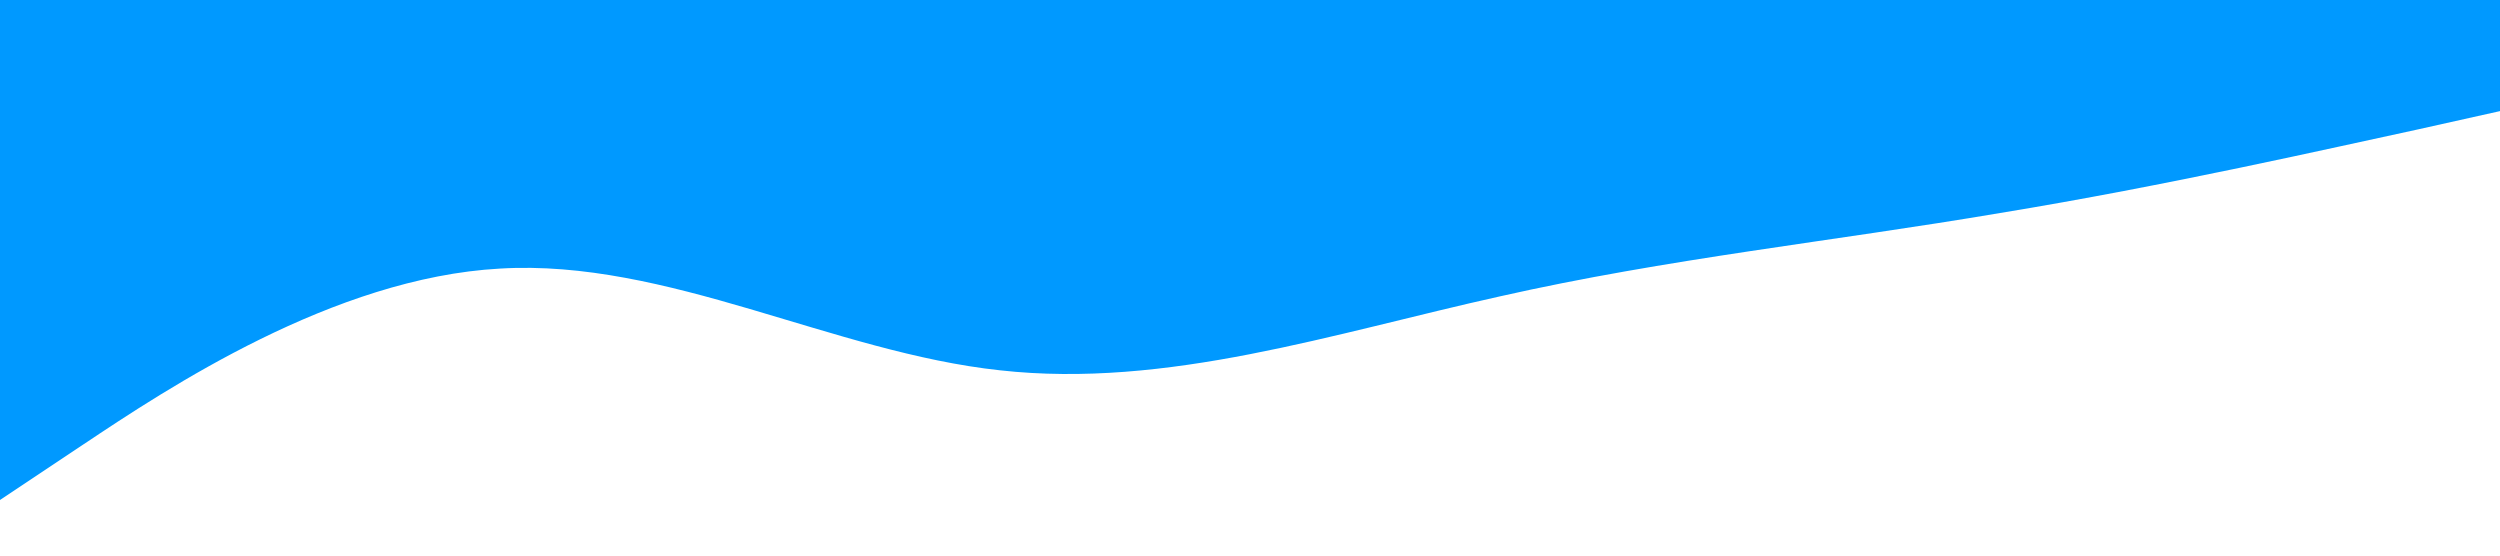
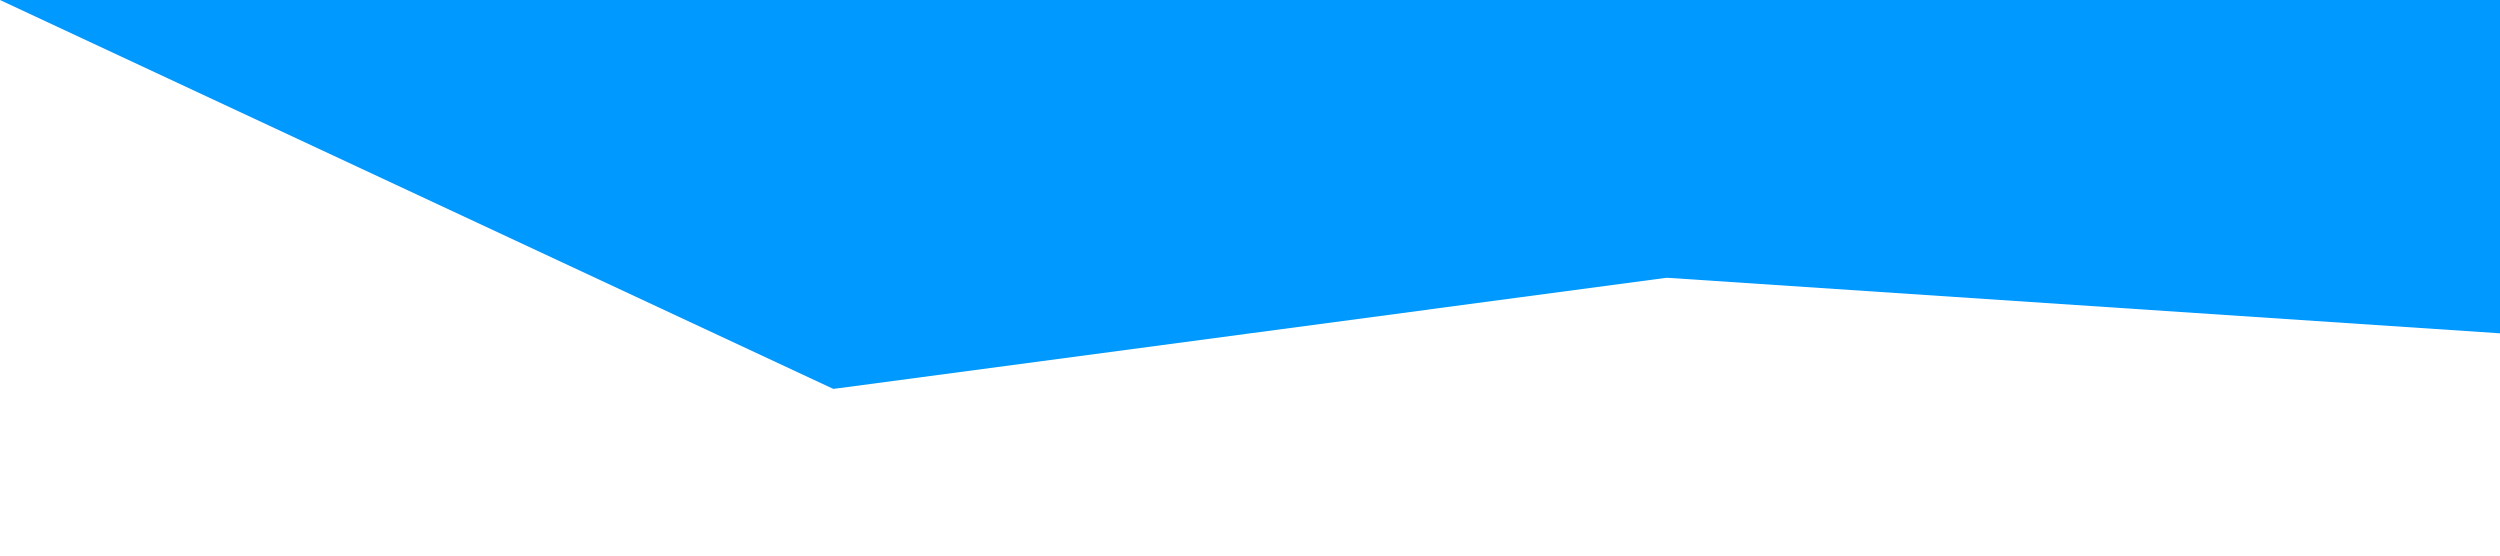
<svg xmlns="http://www.w3.org/2000/svg" viewBox="0 0 1440 320">
-   <path fill="#0099ff" fill-opacity="1" d="M0,288L48,256C96,224,192,160,288,154.7C384,149,480,203,576,213.3C672,224,768,192,864,170.7C960,149,1056,139,1152,122.7C1248,107,1344,85,1392,74.7L1440,64L1440,0L1392,0C1344,0,1248,0,1152,0C1056,0,960,0,864,0C768,0,672,0,576,0C480,0,384,0,288,0C192,0,96,0,48,0L0,0Z" />
+   <path fill="#0099ff" fill-opacity="1" d="M0,0L480,224L960,160L1440,192L1440,0L960,0L480,0L0,0Z" />
</svg>
